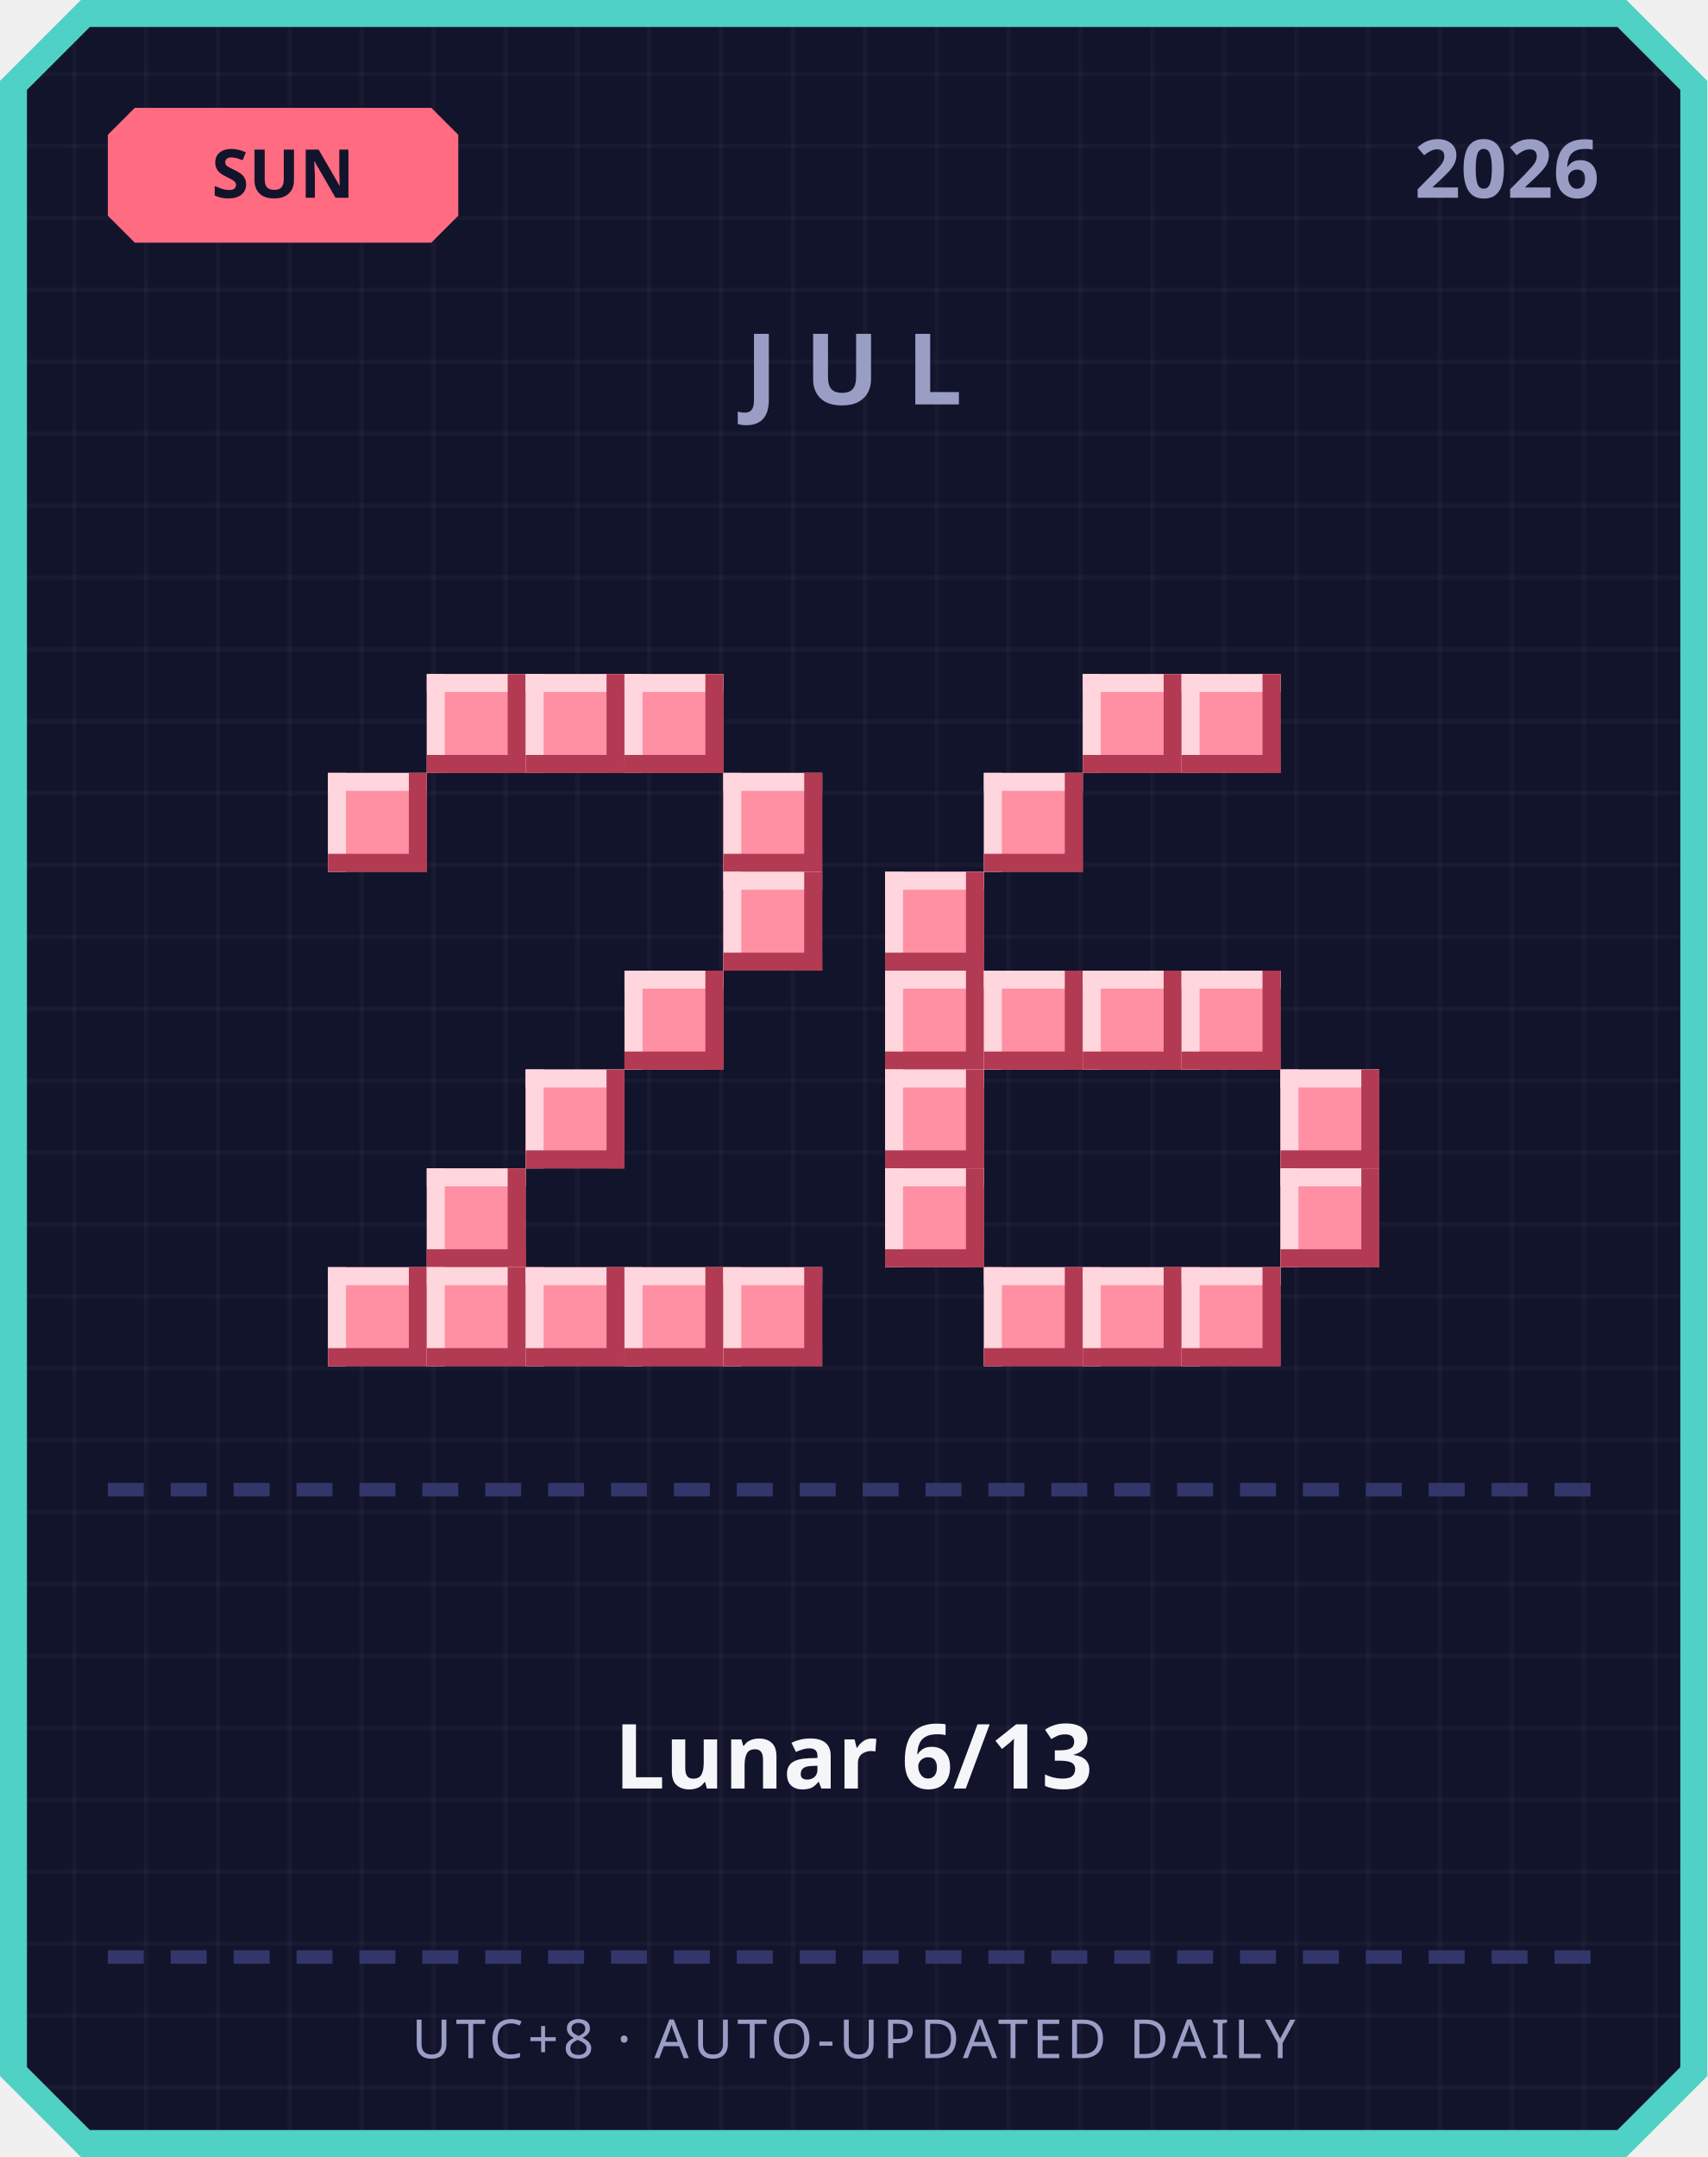
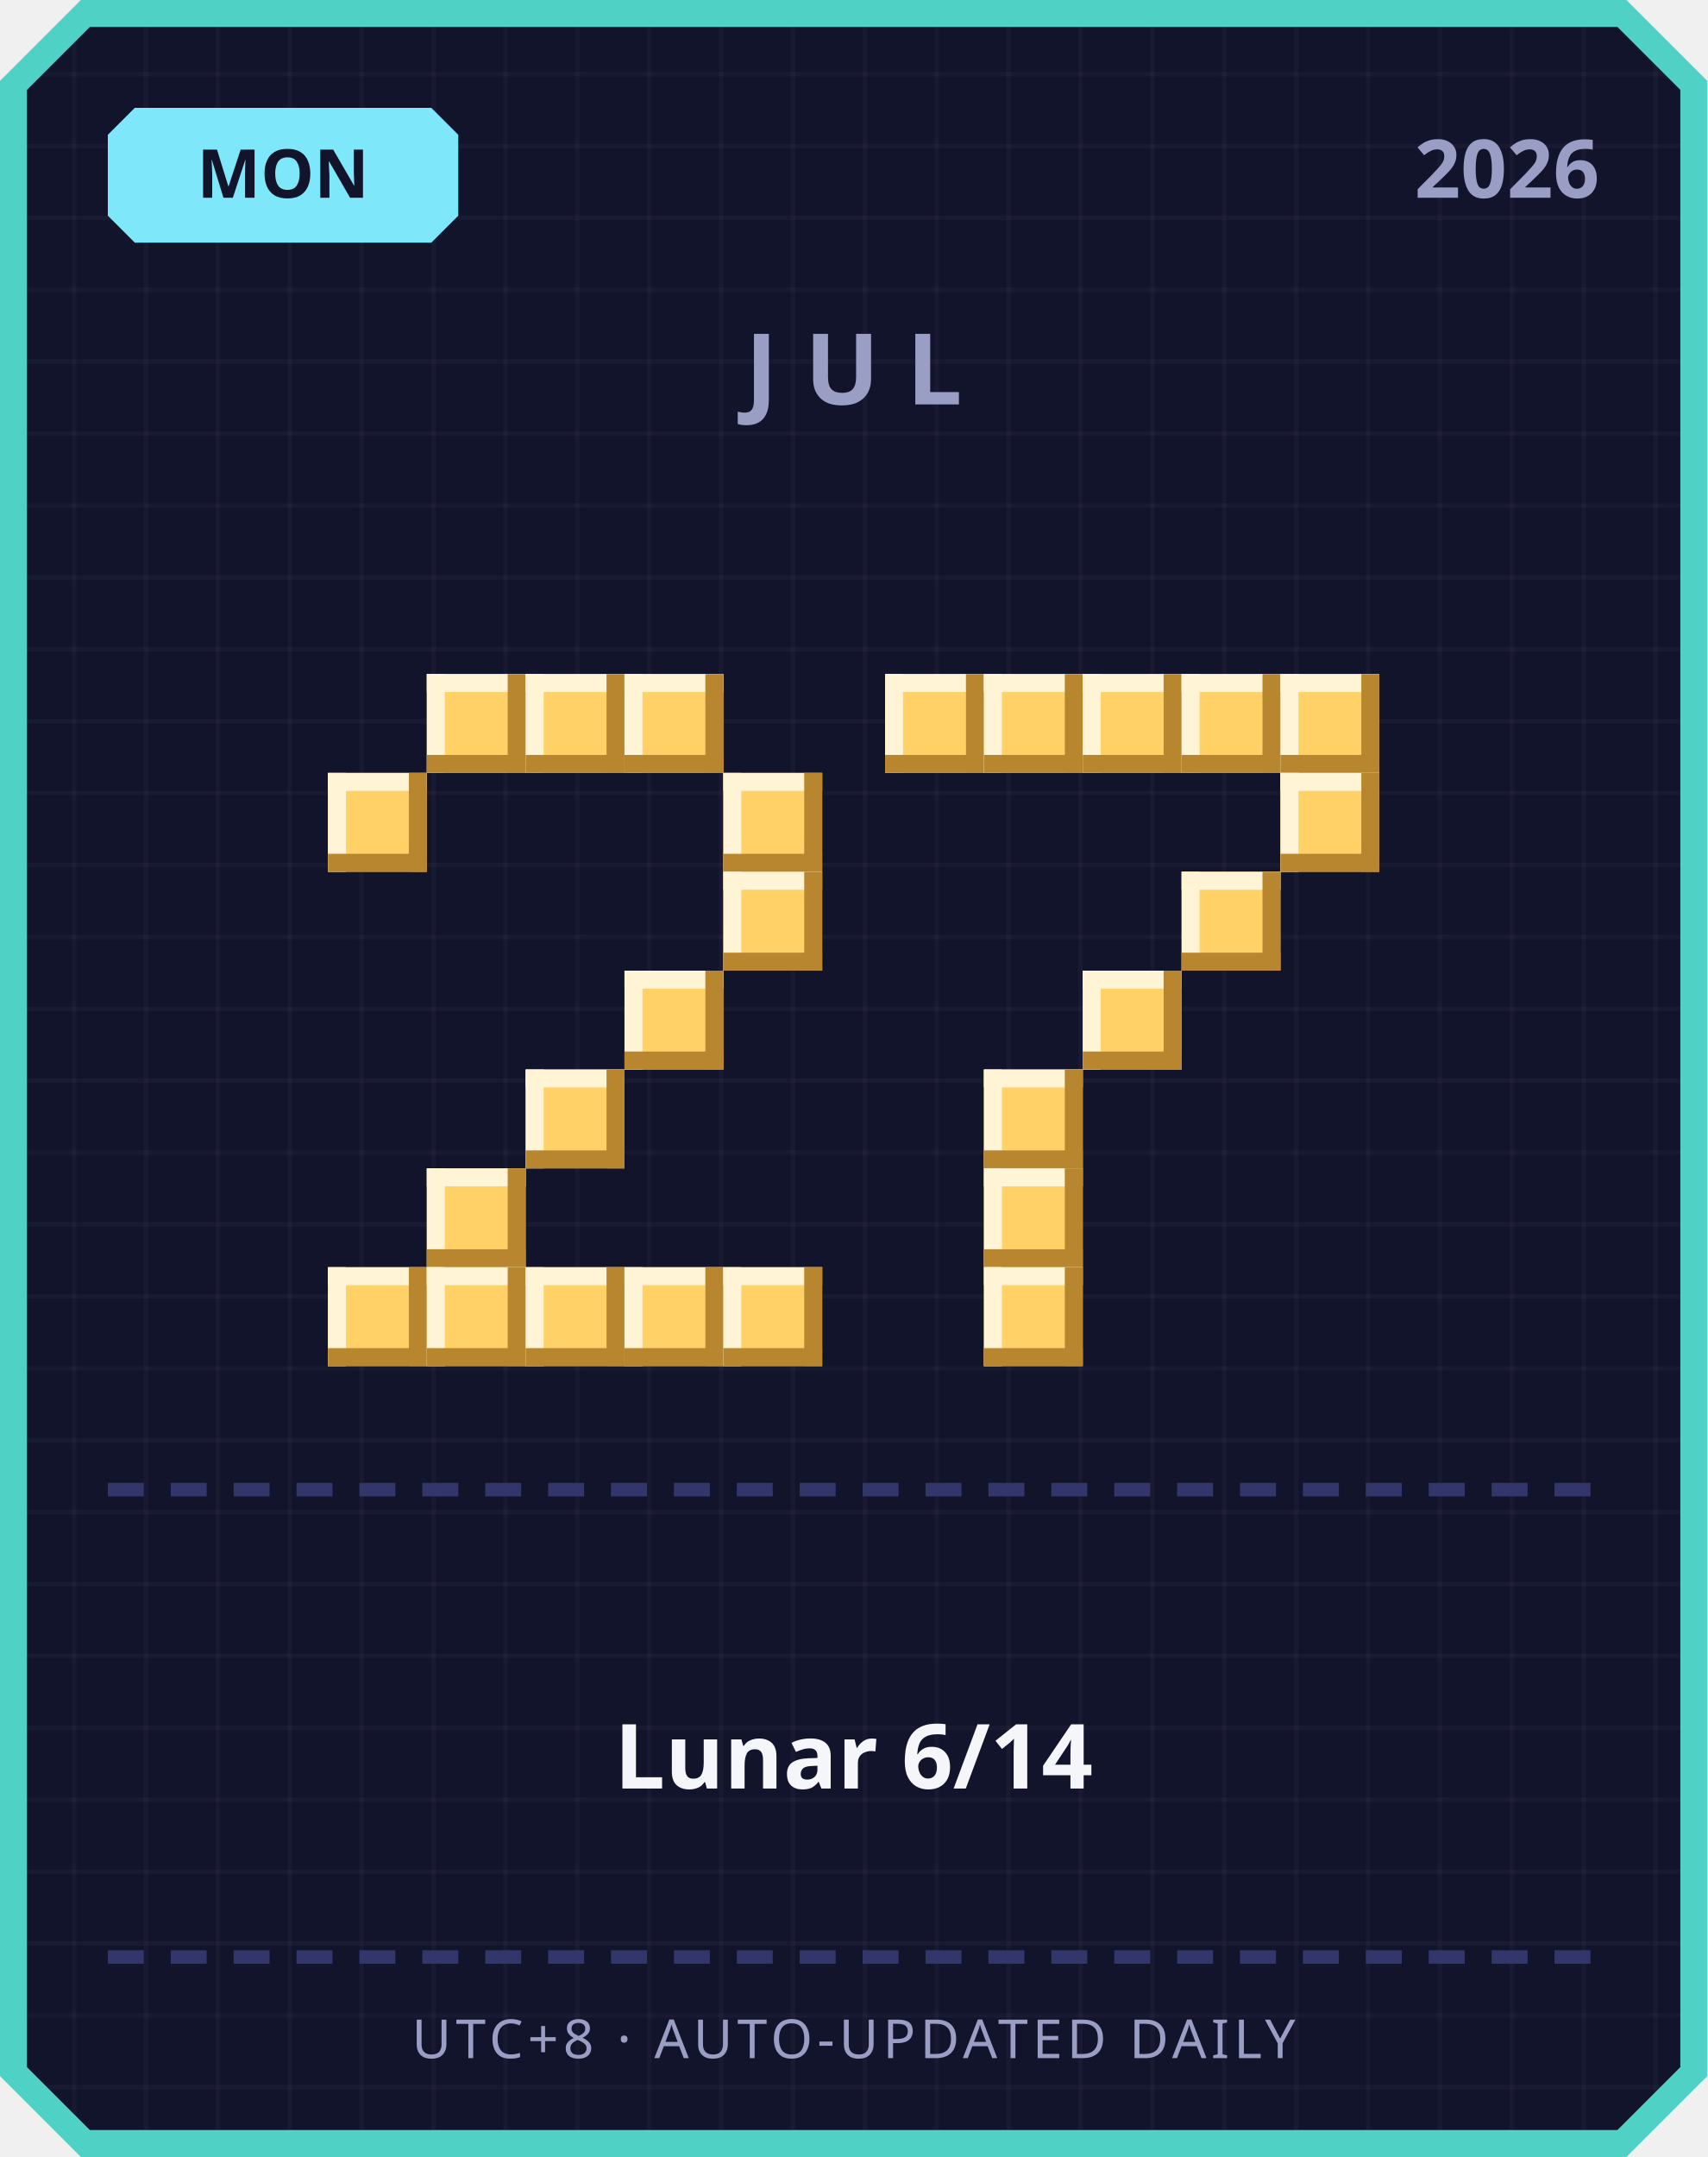
<svg xmlns="http://www.w3.org/2000/svg" width="380" height="480" viewBox="0 0 380 480">
  <defs>
    <pattern id="grid" width="16" height="16" patternUnits="userSpaceOnUse">
      <rect width="16" height="16" fill="#12142b" />
      <rect width="1" height="16" fill="#ffffff" opacity="0.03" />
      <rect width="16" height="1" fill="#ffffff" opacity="0.03" />
    </pattern>
  </defs>
  <path d="M 18,0 L 362,0 L 380,18 L 380,462 L 362,480 L 18,480 L 0,462 L 0,18 Z" fill="#4fd1c5" />
  <path d="M 20,6 L 360,6 L 374,20 L 374,460 L 360,474 L 20,474 L 6,460 L 6,20 Z" fill="url(#grid)" />
-   <path d="M 30,24 L 96,24 L 102,30 L 102,48 L 96,54 L 30,54 L 24,48 L 24,30 Z" fill="#ff6b81" />
-   <text x="63" y="44" text-anchor="middle" font-family="'Segoe UI', sans-serif" font-size="15" font-weight="700" fill="#12142b">SUN</text>
+   <path d="M 30,24 L 96,24 L 102,30 L 102,48 L 96,54 L 30,54 L 24,48 L 24,30 Z" fill="#7ee8fa" />
+   <text x="63" y="44" text-anchor="middle" font-family="'Segoe UI', sans-serif" font-size="15" font-weight="700" fill="#12142b">MON</text>
  <text x="356" y="44" text-anchor="end" font-family="'Segoe UI', sans-serif" font-size="18" font-weight="700" fill="#9a9dc4">2026</text>
  <text x="190" y="90" text-anchor="middle" font-family="'Segoe UI', sans-serif" font-size="22" font-weight="700" letter-spacing="6" fill="#9a9dc4">JUL</text>
-   <rect x="95" y="150" width="22" height="22" fill="#ff8fa3" />
-   <rect x="95" y="150" width="22" height="4" fill="#ffd6dd" />
-   <rect x="95" y="150" width="4" height="22" fill="#ffd6dd" />
-   <rect x="95" y="168" width="22" height="4" fill="#b23a52" />
-   <rect x="113" y="150" width="4" height="22" fill="#b23a52" />
-   <rect x="117" y="150" width="22" height="22" fill="#ff8fa3" />
-   <rect x="117" y="150" width="22" height="4" fill="#ffd6dd" />
-   <rect x="117" y="150" width="4" height="22" fill="#ffd6dd" />
-   <rect x="117" y="168" width="22" height="4" fill="#b23a52" />
-   <rect x="135" y="150" width="4" height="22" fill="#b23a52" />
-   <rect x="139" y="150" width="22" height="22" fill="#ff8fa3" />
-   <rect x="139" y="150" width="22" height="4" fill="#ffd6dd" />
-   <rect x="139" y="150" width="4" height="22" fill="#ffd6dd" />
-   <rect x="139" y="168" width="22" height="4" fill="#b23a52" />
-   <rect x="157" y="150" width="4" height="22" fill="#b23a52" />
-   <rect x="73" y="172" width="22" height="22" fill="#ff8fa3" />
-   <rect x="73" y="172" width="22" height="4" fill="#ffd6dd" />
-   <rect x="73" y="172" width="4" height="22" fill="#ffd6dd" />
-   <rect x="73" y="190" width="22" height="4" fill="#b23a52" />
-   <rect x="91" y="172" width="4" height="22" fill="#b23a52" />
-   <rect x="161" y="172" width="22" height="22" fill="#ff8fa3" />
-   <rect x="161" y="172" width="22" height="4" fill="#ffd6dd" />
-   <rect x="161" y="172" width="4" height="22" fill="#ffd6dd" />
-   <rect x="161" y="190" width="22" height="4" fill="#b23a52" />
-   <rect x="179" y="172" width="4" height="22" fill="#b23a52" />
-   <rect x="161" y="194" width="22" height="22" fill="#ff8fa3" />
-   <rect x="161" y="194" width="22" height="4" fill="#ffd6dd" />
-   <rect x="161" y="194" width="4" height="22" fill="#ffd6dd" />
-   <rect x="161" y="212" width="22" height="4" fill="#b23a52" />
-   <rect x="179" y="194" width="4" height="22" fill="#b23a52" />
-   <rect x="139" y="216" width="22" height="22" fill="#ff8fa3" />
-   <rect x="139" y="216" width="22" height="4" fill="#ffd6dd" />
-   <rect x="139" y="216" width="4" height="22" fill="#ffd6dd" />
-   <rect x="139" y="234" width="22" height="4" fill="#b23a52" />
-   <rect x="157" y="216" width="4" height="22" fill="#b23a52" />
-   <rect x="117" y="238" width="22" height="22" fill="#ff8fa3" />
-   <rect x="117" y="238" width="22" height="4" fill="#ffd6dd" />
-   <rect x="117" y="238" width="4" height="22" fill="#ffd6dd" />
-   <rect x="117" y="256" width="22" height="4" fill="#b23a52" />
-   <rect x="135" y="238" width="4" height="22" fill="#b23a52" />
-   <rect x="95" y="260" width="22" height="22" fill="#ff8fa3" />
-   <rect x="95" y="260" width="22" height="4" fill="#ffd6dd" />
-   <rect x="95" y="260" width="4" height="22" fill="#ffd6dd" />
-   <rect x="95" y="278" width="22" height="4" fill="#b23a52" />
-   <rect x="113" y="260" width="4" height="22" fill="#b23a52" />
-   <rect x="73" y="282" width="22" height="22" fill="#ff8fa3" />
-   <rect x="73" y="282" width="22" height="4" fill="#ffd6dd" />
-   <rect x="73" y="282" width="4" height="22" fill="#ffd6dd" />
-   <rect x="73" y="300" width="22" height="4" fill="#b23a52" />
-   <rect x="91" y="282" width="4" height="22" fill="#b23a52" />
-   <rect x="95" y="282" width="22" height="22" fill="#ff8fa3" />
-   <rect x="95" y="282" width="22" height="4" fill="#ffd6dd" />
-   <rect x="95" y="282" width="4" height="22" fill="#ffd6dd" />
-   <rect x="95" y="300" width="22" height="4" fill="#b23a52" />
-   <rect x="113" y="282" width="4" height="22" fill="#b23a52" />
-   <rect x="117" y="282" width="22" height="22" fill="#ff8fa3" />
-   <rect x="117" y="282" width="22" height="4" fill="#ffd6dd" />
-   <rect x="117" y="282" width="4" height="22" fill="#ffd6dd" />
-   <rect x="117" y="300" width="22" height="4" fill="#b23a52" />
-   <rect x="135" y="282" width="4" height="22" fill="#b23a52" />
-   <rect x="139" y="282" width="22" height="22" fill="#ff8fa3" />
-   <rect x="139" y="282" width="22" height="4" fill="#ffd6dd" />
-   <rect x="139" y="282" width="4" height="22" fill="#ffd6dd" />
-   <rect x="139" y="300" width="22" height="4" fill="#b23a52" />
-   <rect x="157" y="282" width="4" height="22" fill="#b23a52" />
-   <rect x="161" y="282" width="22" height="22" fill="#ff8fa3" />
-   <rect x="161" y="282" width="22" height="4" fill="#ffd6dd" />
-   <rect x="161" y="282" width="4" height="22" fill="#ffd6dd" />
-   <rect x="161" y="300" width="22" height="4" fill="#b23a52" />
-   <rect x="179" y="282" width="4" height="22" fill="#b23a52" />
-   <rect x="241" y="150" width="22" height="22" fill="#ff8fa3" />
-   <rect x="241" y="150" width="22" height="4" fill="#ffd6dd" />
-   <rect x="241" y="150" width="4" height="22" fill="#ffd6dd" />
-   <rect x="241" y="168" width="22" height="4" fill="#b23a52" />
-   <rect x="259" y="150" width="4" height="22" fill="#b23a52" />
-   <rect x="263" y="150" width="22" height="22" fill="#ff8fa3" />
-   <rect x="263" y="150" width="22" height="4" fill="#ffd6dd" />
-   <rect x="263" y="150" width="4" height="22" fill="#ffd6dd" />
-   <rect x="263" y="168" width="22" height="4" fill="#b23a52" />
-   <rect x="281" y="150" width="4" height="22" fill="#b23a52" />
-   <rect x="219" y="172" width="22" height="22" fill="#ff8fa3" />
-   <rect x="219" y="172" width="22" height="4" fill="#ffd6dd" />
-   <rect x="219" y="172" width="4" height="22" fill="#ffd6dd" />
-   <rect x="219" y="190" width="22" height="4" fill="#b23a52" />
-   <rect x="237" y="172" width="4" height="22" fill="#b23a52" />
-   <rect x="197" y="194" width="22" height="22" fill="#ff8fa3" />
-   <rect x="197" y="194" width="22" height="4" fill="#ffd6dd" />
-   <rect x="197" y="194" width="4" height="22" fill="#ffd6dd" />
-   <rect x="197" y="212" width="22" height="4" fill="#b23a52" />
-   <rect x="215" y="194" width="4" height="22" fill="#b23a52" />
-   <rect x="197" y="216" width="22" height="22" fill="#ff8fa3" />
-   <rect x="197" y="216" width="22" height="4" fill="#ffd6dd" />
-   <rect x="197" y="216" width="4" height="22" fill="#ffd6dd" />
-   <rect x="197" y="234" width="22" height="4" fill="#b23a52" />
-   <rect x="215" y="216" width="4" height="22" fill="#b23a52" />
-   <rect x="219" y="216" width="22" height="22" fill="#ff8fa3" />
-   <rect x="219" y="216" width="22" height="4" fill="#ffd6dd" />
-   <rect x="219" y="216" width="4" height="22" fill="#ffd6dd" />
-   <rect x="219" y="234" width="22" height="4" fill="#b23a52" />
-   <rect x="237" y="216" width="4" height="22" fill="#b23a52" />
-   <rect x="241" y="216" width="22" height="22" fill="#ff8fa3" />
-   <rect x="241" y="216" width="22" height="4" fill="#ffd6dd" />
-   <rect x="241" y="216" width="4" height="22" fill="#ffd6dd" />
-   <rect x="241" y="234" width="22" height="4" fill="#b23a52" />
-   <rect x="259" y="216" width="4" height="22" fill="#b23a52" />
-   <rect x="263" y="216" width="22" height="22" fill="#ff8fa3" />
-   <rect x="263" y="216" width="22" height="4" fill="#ffd6dd" />
-   <rect x="263" y="216" width="4" height="22" fill="#ffd6dd" />
-   <rect x="263" y="234" width="22" height="4" fill="#b23a52" />
-   <rect x="281" y="216" width="4" height="22" fill="#b23a52" />
-   <rect x="197" y="238" width="22" height="22" fill="#ff8fa3" />
-   <rect x="197" y="238" width="22" height="4" fill="#ffd6dd" />
-   <rect x="197" y="238" width="4" height="22" fill="#ffd6dd" />
-   <rect x="197" y="256" width="22" height="4" fill="#b23a52" />
-   <rect x="215" y="238" width="4" height="22" fill="#b23a52" />
-   <rect x="285" y="238" width="22" height="22" fill="#ff8fa3" />
-   <rect x="285" y="238" width="22" height="4" fill="#ffd6dd" />
-   <rect x="285" y="238" width="4" height="22" fill="#ffd6dd" />
-   <rect x="285" y="256" width="22" height="4" fill="#b23a52" />
-   <rect x="303" y="238" width="4" height="22" fill="#b23a52" />
-   <rect x="197" y="260" width="22" height="22" fill="#ff8fa3" />
-   <rect x="197" y="260" width="22" height="4" fill="#ffd6dd" />
-   <rect x="197" y="260" width="4" height="22" fill="#ffd6dd" />
-   <rect x="197" y="278" width="22" height="4" fill="#b23a52" />
-   <rect x="215" y="260" width="4" height="22" fill="#b23a52" />
-   <rect x="285" y="260" width="22" height="22" fill="#ff8fa3" />
-   <rect x="285" y="260" width="22" height="4" fill="#ffd6dd" />
-   <rect x="285" y="260" width="4" height="22" fill="#ffd6dd" />
-   <rect x="285" y="278" width="22" height="4" fill="#b23a52" />
-   <rect x="303" y="260" width="4" height="22" fill="#b23a52" />
-   <rect x="219" y="282" width="22" height="22" fill="#ff8fa3" />
-   <rect x="219" y="282" width="22" height="4" fill="#ffd6dd" />
-   <rect x="219" y="282" width="4" height="22" fill="#ffd6dd" />
-   <rect x="219" y="300" width="22" height="4" fill="#b23a52" />
-   <rect x="237" y="282" width="4" height="22" fill="#b23a52" />
-   <rect x="241" y="282" width="22" height="22" fill="#ff8fa3" />
-   <rect x="241" y="282" width="22" height="4" fill="#ffd6dd" />
-   <rect x="241" y="282" width="4" height="22" fill="#ffd6dd" />
-   <rect x="241" y="300" width="22" height="4" fill="#b23a52" />
-   <rect x="259" y="282" width="4" height="22" fill="#b23a52" />
-   <rect x="263" y="282" width="22" height="22" fill="#ff8fa3" />
-   <rect x="263" y="282" width="22" height="4" fill="#ffd6dd" />
-   <rect x="263" y="282" width="4" height="22" fill="#ffd6dd" />
-   <rect x="263" y="300" width="22" height="4" fill="#b23a52" />
-   <rect x="281" y="282" width="4" height="22" fill="#b23a52" />
+   <rect x="95" y="150" width="22" height="22" fill="#ffd166" />
+   <rect x="95" y="150" width="22" height="4" fill="#fff4d6" />
+   <rect x="95" y="150" width="4" height="22" fill="#fff4d6" />
+   <rect x="95" y="168" width="22" height="4" fill="#b8862e" />
+   <rect x="113" y="150" width="4" height="22" fill="#b8862e" />
+   <rect x="117" y="150" width="22" height="22" fill="#ffd166" />
+   <rect x="117" y="150" width="22" height="4" fill="#fff4d6" />
+   <rect x="117" y="150" width="4" height="22" fill="#fff4d6" />
+   <rect x="117" y="168" width="22" height="4" fill="#b8862e" />
+   <rect x="135" y="150" width="4" height="22" fill="#b8862e" />
+   <rect x="139" y="150" width="22" height="22" fill="#ffd166" />
+   <rect x="139" y="150" width="22" height="4" fill="#fff4d6" />
+   <rect x="139" y="150" width="4" height="22" fill="#fff4d6" />
+   <rect x="139" y="168" width="22" height="4" fill="#b8862e" />
+   <rect x="157" y="150" width="4" height="22" fill="#b8862e" />
+   <rect x="73" y="172" width="22" height="22" fill="#ffd166" />
+   <rect x="73" y="172" width="22" height="4" fill="#fff4d6" />
+   <rect x="73" y="172" width="4" height="22" fill="#fff4d6" />
+   <rect x="73" y="190" width="22" height="4" fill="#b8862e" />
+   <rect x="91" y="172" width="4" height="22" fill="#b8862e" />
+   <rect x="161" y="172" width="22" height="22" fill="#ffd166" />
+   <rect x="161" y="172" width="22" height="4" fill="#fff4d6" />
+   <rect x="161" y="172" width="4" height="22" fill="#fff4d6" />
+   <rect x="161" y="190" width="22" height="4" fill="#b8862e" />
+   <rect x="179" y="172" width="4" height="22" fill="#b8862e" />
+   <rect x="161" y="194" width="22" height="22" fill="#ffd166" />
+   <rect x="161" y="194" width="22" height="4" fill="#fff4d6" />
+   <rect x="161" y="194" width="4" height="22" fill="#fff4d6" />
+   <rect x="161" y="212" width="22" height="4" fill="#b8862e" />
+   <rect x="179" y="194" width="4" height="22" fill="#b8862e" />
+   <rect x="139" y="216" width="22" height="22" fill="#ffd166" />
+   <rect x="139" y="216" width="22" height="4" fill="#fff4d6" />
+   <rect x="139" y="216" width="4" height="22" fill="#fff4d6" />
+   <rect x="139" y="234" width="22" height="4" fill="#b8862e" />
+   <rect x="157" y="216" width="4" height="22" fill="#b8862e" />
+   <rect x="117" y="238" width="22" height="22" fill="#ffd166" />
+   <rect x="117" y="238" width="22" height="4" fill="#fff4d6" />
+   <rect x="117" y="238" width="4" height="22" fill="#fff4d6" />
+   <rect x="117" y="256" width="22" height="4" fill="#b8862e" />
+   <rect x="135" y="238" width="4" height="22" fill="#b8862e" />
+   <rect x="95" y="260" width="22" height="22" fill="#ffd166" />
+   <rect x="95" y="260" width="22" height="4" fill="#fff4d6" />
+   <rect x="95" y="260" width="4" height="22" fill="#fff4d6" />
+   <rect x="95" y="278" width="22" height="4" fill="#b8862e" />
+   <rect x="113" y="260" width="4" height="22" fill="#b8862e" />
+   <rect x="73" y="282" width="22" height="22" fill="#ffd166" />
+   <rect x="73" y="282" width="22" height="4" fill="#fff4d6" />
+   <rect x="73" y="282" width="4" height="22" fill="#fff4d6" />
+   <rect x="73" y="300" width="22" height="4" fill="#b8862e" />
+   <rect x="91" y="282" width="4" height="22" fill="#b8862e" />
+   <rect x="95" y="282" width="22" height="22" fill="#ffd166" />
+   <rect x="95" y="282" width="22" height="4" fill="#fff4d6" />
+   <rect x="95" y="282" width="4" height="22" fill="#fff4d6" />
+   <rect x="95" y="300" width="22" height="4" fill="#b8862e" />
+   <rect x="113" y="282" width="4" height="22" fill="#b8862e" />
+   <rect x="117" y="282" width="22" height="22" fill="#ffd166" />
+   <rect x="117" y="282" width="22" height="4" fill="#fff4d6" />
+   <rect x="117" y="282" width="4" height="22" fill="#fff4d6" />
+   <rect x="117" y="300" width="22" height="4" fill="#b8862e" />
+   <rect x="135" y="282" width="4" height="22" fill="#b8862e" />
+   <rect x="139" y="282" width="22" height="22" fill="#ffd166" />
+   <rect x="139" y="282" width="22" height="4" fill="#fff4d6" />
+   <rect x="139" y="282" width="4" height="22" fill="#fff4d6" />
+   <rect x="139" y="300" width="22" height="4" fill="#b8862e" />
+   <rect x="157" y="282" width="4" height="22" fill="#b8862e" />
+   <rect x="161" y="282" width="22" height="22" fill="#ffd166" />
+   <rect x="161" y="282" width="22" height="4" fill="#fff4d6" />
+   <rect x="161" y="282" width="4" height="22" fill="#fff4d6" />
+   <rect x="161" y="300" width="22" height="4" fill="#b8862e" />
+   <rect x="179" y="282" width="4" height="22" fill="#b8862e" />
+   <rect x="197" y="150" width="22" height="22" fill="#ffd166" />
+   <rect x="197" y="150" width="22" height="4" fill="#fff4d6" />
+   <rect x="197" y="150" width="4" height="22" fill="#fff4d6" />
+   <rect x="197" y="168" width="22" height="4" fill="#b8862e" />
+   <rect x="215" y="150" width="4" height="22" fill="#b8862e" />
+   <rect x="219" y="150" width="22" height="22" fill="#ffd166" />
+   <rect x="219" y="150" width="22" height="4" fill="#fff4d6" />
+   <rect x="219" y="150" width="4" height="22" fill="#fff4d6" />
+   <rect x="219" y="168" width="22" height="4" fill="#b8862e" />
+   <rect x="237" y="150" width="4" height="22" fill="#b8862e" />
+   <rect x="241" y="150" width="22" height="22" fill="#ffd166" />
+   <rect x="241" y="150" width="22" height="4" fill="#fff4d6" />
+   <rect x="241" y="150" width="4" height="22" fill="#fff4d6" />
+   <rect x="241" y="168" width="22" height="4" fill="#b8862e" />
+   <rect x="259" y="150" width="4" height="22" fill="#b8862e" />
+   <rect x="263" y="150" width="22" height="22" fill="#ffd166" />
+   <rect x="263" y="150" width="22" height="4" fill="#fff4d6" />
+   <rect x="263" y="150" width="4" height="22" fill="#fff4d6" />
+   <rect x="263" y="168" width="22" height="4" fill="#b8862e" />
+   <rect x="281" y="150" width="4" height="22" fill="#b8862e" />
+   <rect x="285" y="150" width="22" height="22" fill="#ffd166" />
+   <rect x="285" y="150" width="22" height="4" fill="#fff4d6" />
+   <rect x="285" y="150" width="4" height="22" fill="#fff4d6" />
+   <rect x="285" y="168" width="22" height="4" fill="#b8862e" />
+   <rect x="303" y="150" width="4" height="22" fill="#b8862e" />
+   <rect x="285" y="172" width="22" height="22" fill="#ffd166" />
+   <rect x="285" y="172" width="22" height="4" fill="#fff4d6" />
+   <rect x="285" y="172" width="4" height="22" fill="#fff4d6" />
+   <rect x="285" y="190" width="22" height="4" fill="#b8862e" />
+   <rect x="303" y="172" width="4" height="22" fill="#b8862e" />
+   <rect x="263" y="194" width="22" height="22" fill="#ffd166" />
+   <rect x="263" y="194" width="22" height="4" fill="#fff4d6" />
+   <rect x="263" y="194" width="4" height="22" fill="#fff4d6" />
+   <rect x="263" y="212" width="22" height="4" fill="#b8862e" />
+   <rect x="281" y="194" width="4" height="22" fill="#b8862e" />
+   <rect x="241" y="216" width="22" height="22" fill="#ffd166" />
+   <rect x="241" y="216" width="22" height="4" fill="#fff4d6" />
+   <rect x="241" y="216" width="4" height="22" fill="#fff4d6" />
+   <rect x="241" y="234" width="22" height="4" fill="#b8862e" />
+   <rect x="259" y="216" width="4" height="22" fill="#b8862e" />
+   <rect x="219" y="238" width="22" height="22" fill="#ffd166" />
+   <rect x="219" y="238" width="22" height="4" fill="#fff4d6" />
+   <rect x="219" y="238" width="4" height="22" fill="#fff4d6" />
+   <rect x="219" y="256" width="22" height="4" fill="#b8862e" />
+   <rect x="237" y="238" width="4" height="22" fill="#b8862e" />
+   <rect x="219" y="260" width="22" height="22" fill="#ffd166" />
+   <rect x="219" y="260" width="22" height="4" fill="#fff4d6" />
+   <rect x="219" y="260" width="4" height="22" fill="#fff4d6" />
+   <rect x="219" y="278" width="22" height="4" fill="#b8862e" />
+   <rect x="237" y="260" width="4" height="22" fill="#b8862e" />
+   <rect x="219" y="282" width="22" height="22" fill="#ffd166" />
+   <rect x="219" y="282" width="22" height="4" fill="#fff4d6" />
+   <rect x="219" y="282" width="4" height="22" fill="#fff4d6" />
+   <rect x="219" y="300" width="22" height="4" fill="#b8862e" />
+   <rect x="237" y="282" width="4" height="22" fill="#b8862e" />
  <rect x="24" y="330" width="8" height="3" fill="#33366b" />
  <rect x="38" y="330" width="8" height="3" fill="#33366b" />
  <rect x="52" y="330" width="8" height="3" fill="#33366b" />
  <rect x="66" y="330" width="8" height="3" fill="#33366b" />
  <rect x="80" y="330" width="8" height="3" fill="#33366b" />
  <rect x="94" y="330" width="8" height="3" fill="#33366b" />
  <rect x="108" y="330" width="8" height="3" fill="#33366b" />
  <rect x="122" y="330" width="8" height="3" fill="#33366b" />
  <rect x="136" y="330" width="8" height="3" fill="#33366b" />
  <rect x="150" y="330" width="8" height="3" fill="#33366b" />
  <rect x="164" y="330" width="8" height="3" fill="#33366b" />
  <rect x="178" y="330" width="8" height="3" fill="#33366b" />
  <rect x="192" y="330" width="8" height="3" fill="#33366b" />
  <rect x="206" y="330" width="8" height="3" fill="#33366b" />
  <rect x="220" y="330" width="8" height="3" fill="#33366b" />
  <rect x="234" y="330" width="8" height="3" fill="#33366b" />
  <rect x="248" y="330" width="8" height="3" fill="#33366b" />
  <rect x="262" y="330" width="8" height="3" fill="#33366b" />
  <rect x="276" y="330" width="8" height="3" fill="#33366b" />
  <rect x="290" y="330" width="8" height="3" fill="#33366b" />
  <rect x="304" y="330" width="8" height="3" fill="#33366b" />
  <rect x="318" y="330" width="8" height="3" fill="#33366b" />
  <rect x="332" y="330" width="8" height="3" fill="#33366b" />
  <rect x="346" y="330" width="8" height="3" fill="#33366b" />
-   <text x="190" y="398" text-anchor="middle" font-family="'Segoe UI', 'Microsoft JhengHei', sans-serif" font-size="20" font-weight="700" fill="#f5f6fa">Lunar 6/13</text>
+   <text x="190" y="398" text-anchor="middle" font-family="'Segoe UI', 'Microsoft JhengHei', sans-serif" font-size="20" font-weight="700" fill="#f5f6fa">Lunar 6/14</text>
  <rect x="24" y="434" width="8" height="3" fill="#33366b" />
  <rect x="38" y="434" width="8" height="3" fill="#33366b" />
  <rect x="52" y="434" width="8" height="3" fill="#33366b" />
  <rect x="66" y="434" width="8" height="3" fill="#33366b" />
  <rect x="80" y="434" width="8" height="3" fill="#33366b" />
  <rect x="94" y="434" width="8" height="3" fill="#33366b" />
  <rect x="108" y="434" width="8" height="3" fill="#33366b" />
  <rect x="122" y="434" width="8" height="3" fill="#33366b" />
  <rect x="136" y="434" width="8" height="3" fill="#33366b" />
  <rect x="150" y="434" width="8" height="3" fill="#33366b" />
  <rect x="164" y="434" width="8" height="3" fill="#33366b" />
  <rect x="178" y="434" width="8" height="3" fill="#33366b" />
  <rect x="192" y="434" width="8" height="3" fill="#33366b" />
  <rect x="206" y="434" width="8" height="3" fill="#33366b" />
  <rect x="220" y="434" width="8" height="3" fill="#33366b" />
  <rect x="234" y="434" width="8" height="3" fill="#33366b" />
  <rect x="248" y="434" width="8" height="3" fill="#33366b" />
  <rect x="262" y="434" width="8" height="3" fill="#33366b" />
  <rect x="276" y="434" width="8" height="3" fill="#33366b" />
  <rect x="290" y="434" width="8" height="3" fill="#33366b" />
  <rect x="304" y="434" width="8" height="3" fill="#33366b" />
  <rect x="318" y="434" width="8" height="3" fill="#33366b" />
  <rect x="332" y="434" width="8" height="3" fill="#33366b" />
  <rect x="346" y="434" width="8" height="3" fill="#33366b" />
  <text x="190" y="458" text-anchor="middle" font-family="'Segoe UI', sans-serif" font-size="12" letter-spacing="1" fill="#9a9dc4">UTC+8 · AUTO-UPDATED DAILY</text>
</svg>
